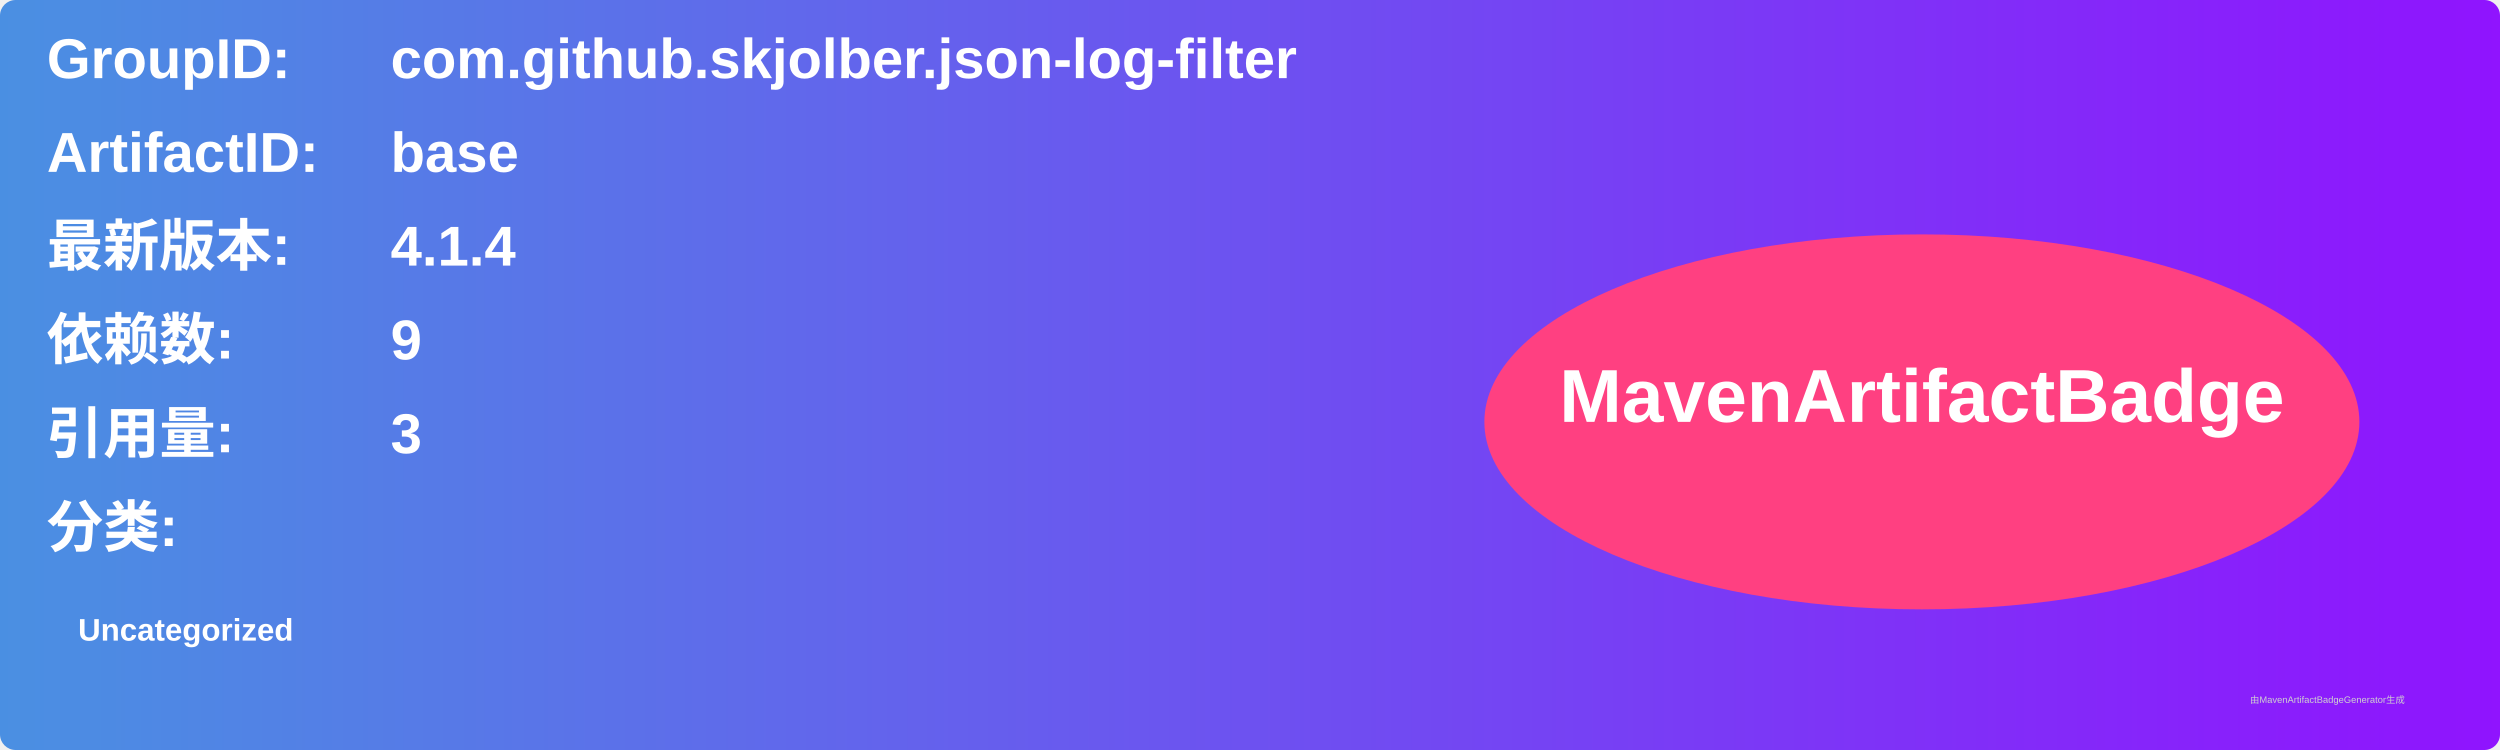
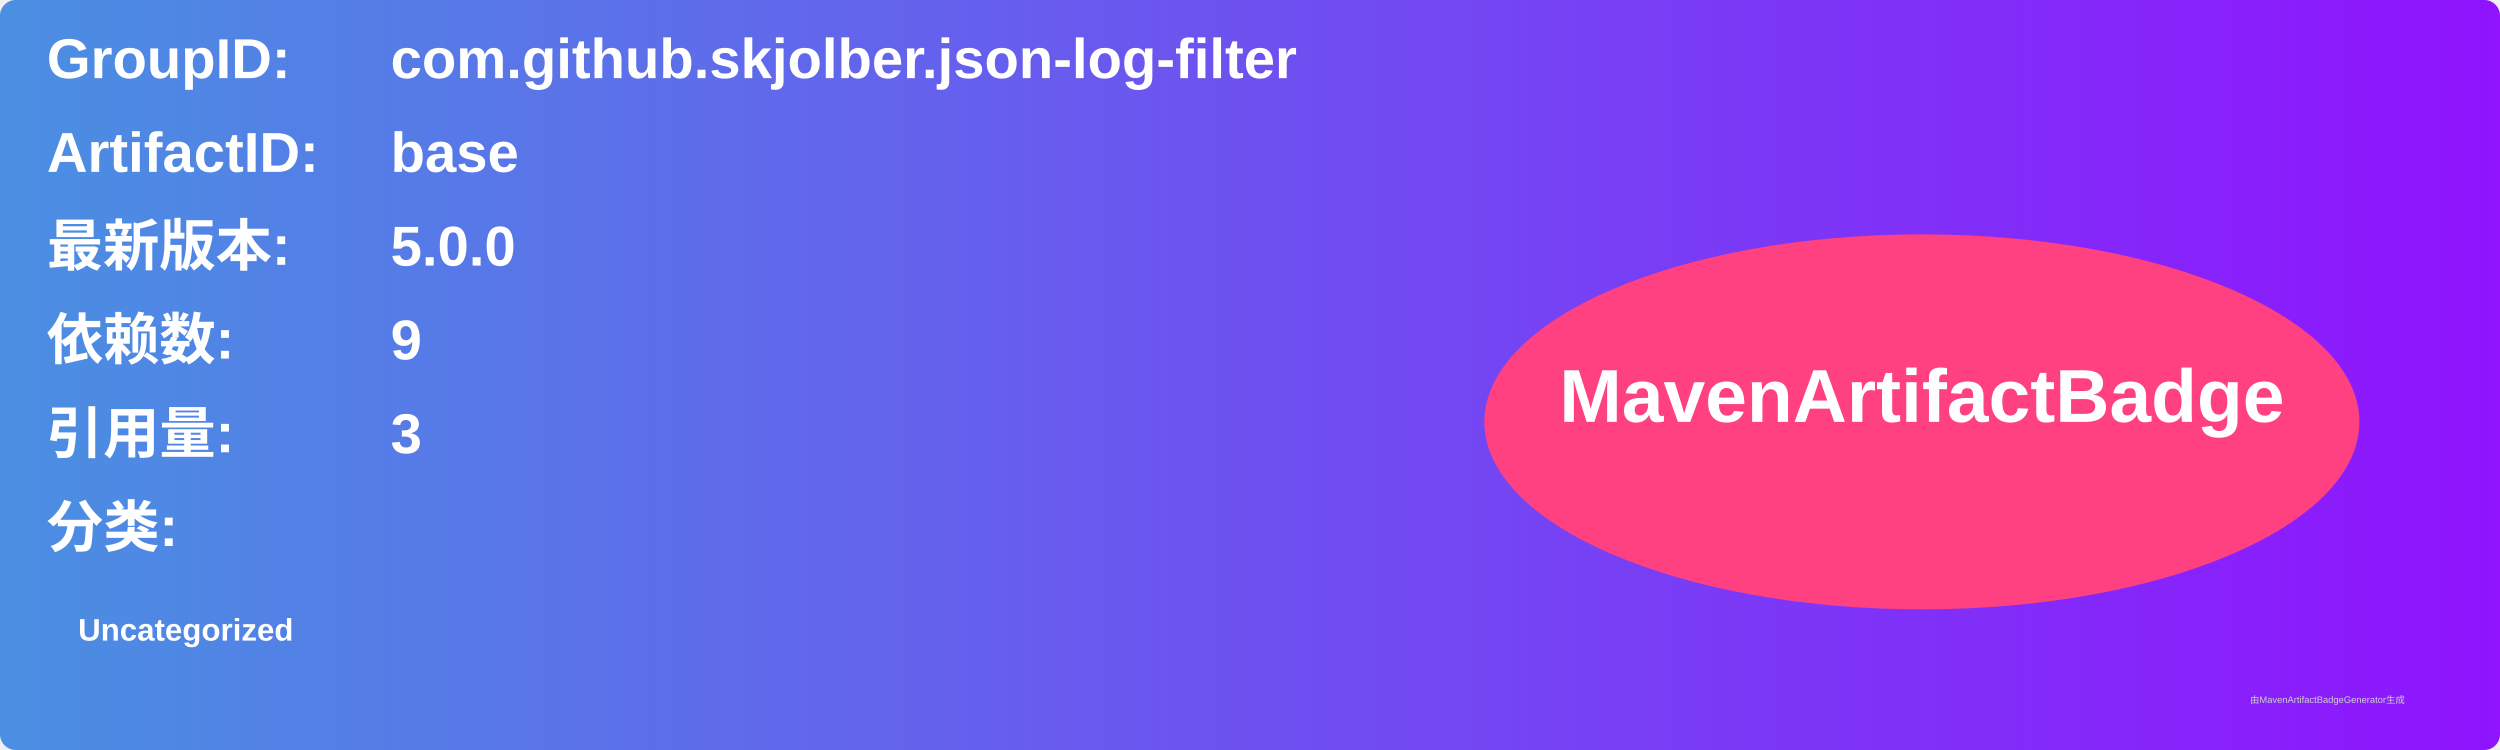
<svg xmlns="http://www.w3.org/2000/svg" width="800" height="240" viewBox="0 0 800 240">
  <linearGradient id="grad" x1="0%" y1="0%" x2="100%" y2="0%">
    <stop offset="0%" stop-color="#4a90e2" />
    <stop offset="100%" stop-color="#9013fe" />
  </linearGradient>
  <rect width="100%" height="100%" rx="5" ry="5" fill="url(#grad)" />
  <g transform="translate(15, 15)">
    <text x="0" y="10" font-family="Arial" font-size="18" fill="white" font-weight="bold" width="260">GroupID:</text>
    <text x="110" y="10" font-family="Arial" font-size="18" fill="white" font-weight="bold" width="460">com.github.skjolber.json-log-filter</text>
    <text x="0" y="40" font-family="Arial" font-size="18" fill="white" font-weight="bold" width="260">ArtifactID:</text>
    <text x="110" y="40" font-family="Arial" font-size="18" fill="white" font-weight="bold" width="460">base</text>
    <text x="0" y="70" font-family="Arial" font-size="18" fill="white" font-weight="bold">最新版本:</text>
    <text x="110" y="70" font-family="Arial" font-size="18" fill="white" font-weight="bold">
-       <tspan font-weight="bold">4.1.4</tspan>
+       <tspan font-weight="bold">5.0.0</tspan>
    </text>
    <text x="0" y="100" font-family="Arial" font-size="18" fill="white" font-weight="bold">依赖数: </text>
    <text x="110" y="100" font-family="Arial" font-size="18" fill="white">
      <tspan font-weight="bold">9</tspan>
    </text>
    <text x="0" y="130" font-family="Arial" font-size="18" fill="white" font-weight="bold">引用量: </text>
    <text x="110" y="130" font-family="Arial" font-size="18" fill="white">
      <tspan font-weight="bold">3</tspan>
    </text>
    <text x="0" y="160" font-family="Arial" font-size="18" fill="white" font-weight="bold">分类:</text>
    <text x="10" y="190" font-family="Arial" font-size="10" fill="white">
      <tspan font-weight="bold">Uncategorized</tspan>
    </text>
    <ellipse cx="600" cy="120" rx="140" ry="60" fill="#ff4081" />
    <text x="600" y="120" text-anchor="middle" font-family="Arial" font-size="24" fill="white" font-weight="bold">MavenArtifactBadge</text>
  </g>
  <text x="720" y="225" font-family="Arial" font-size="3" fill="#d0d0d0">由MavenArtifactBadgeGenerator生成</text>
</svg>
